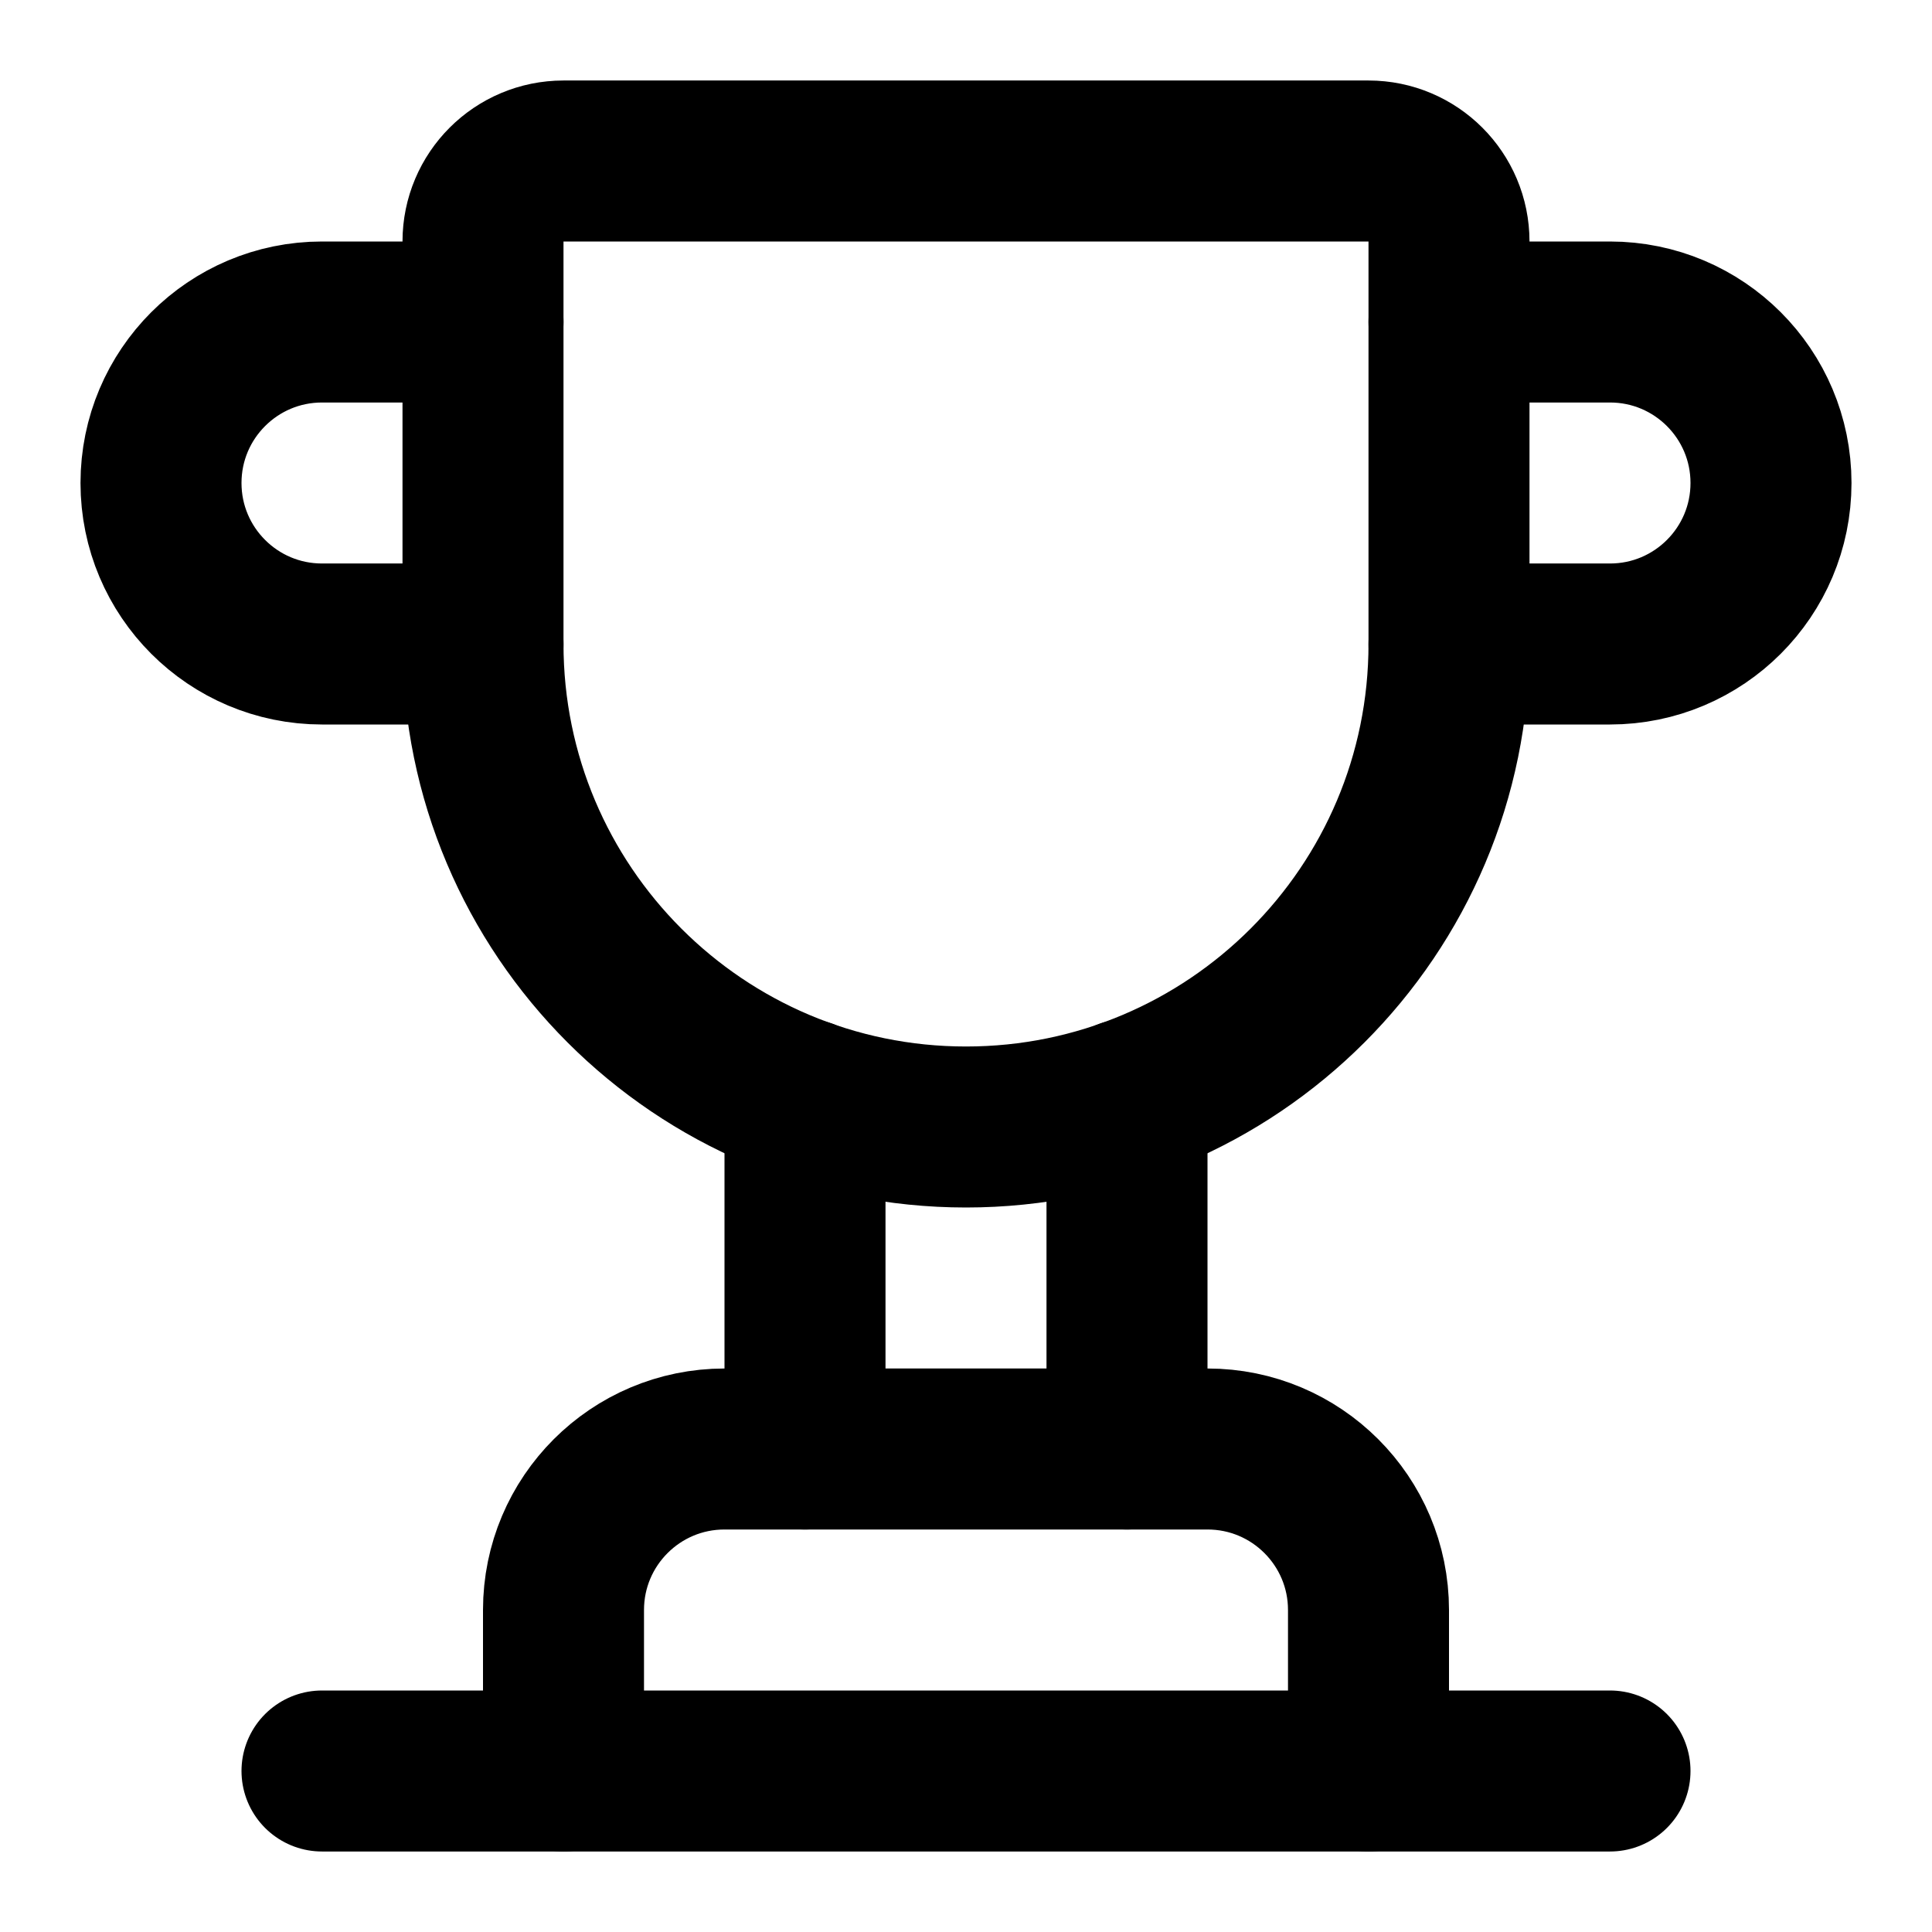
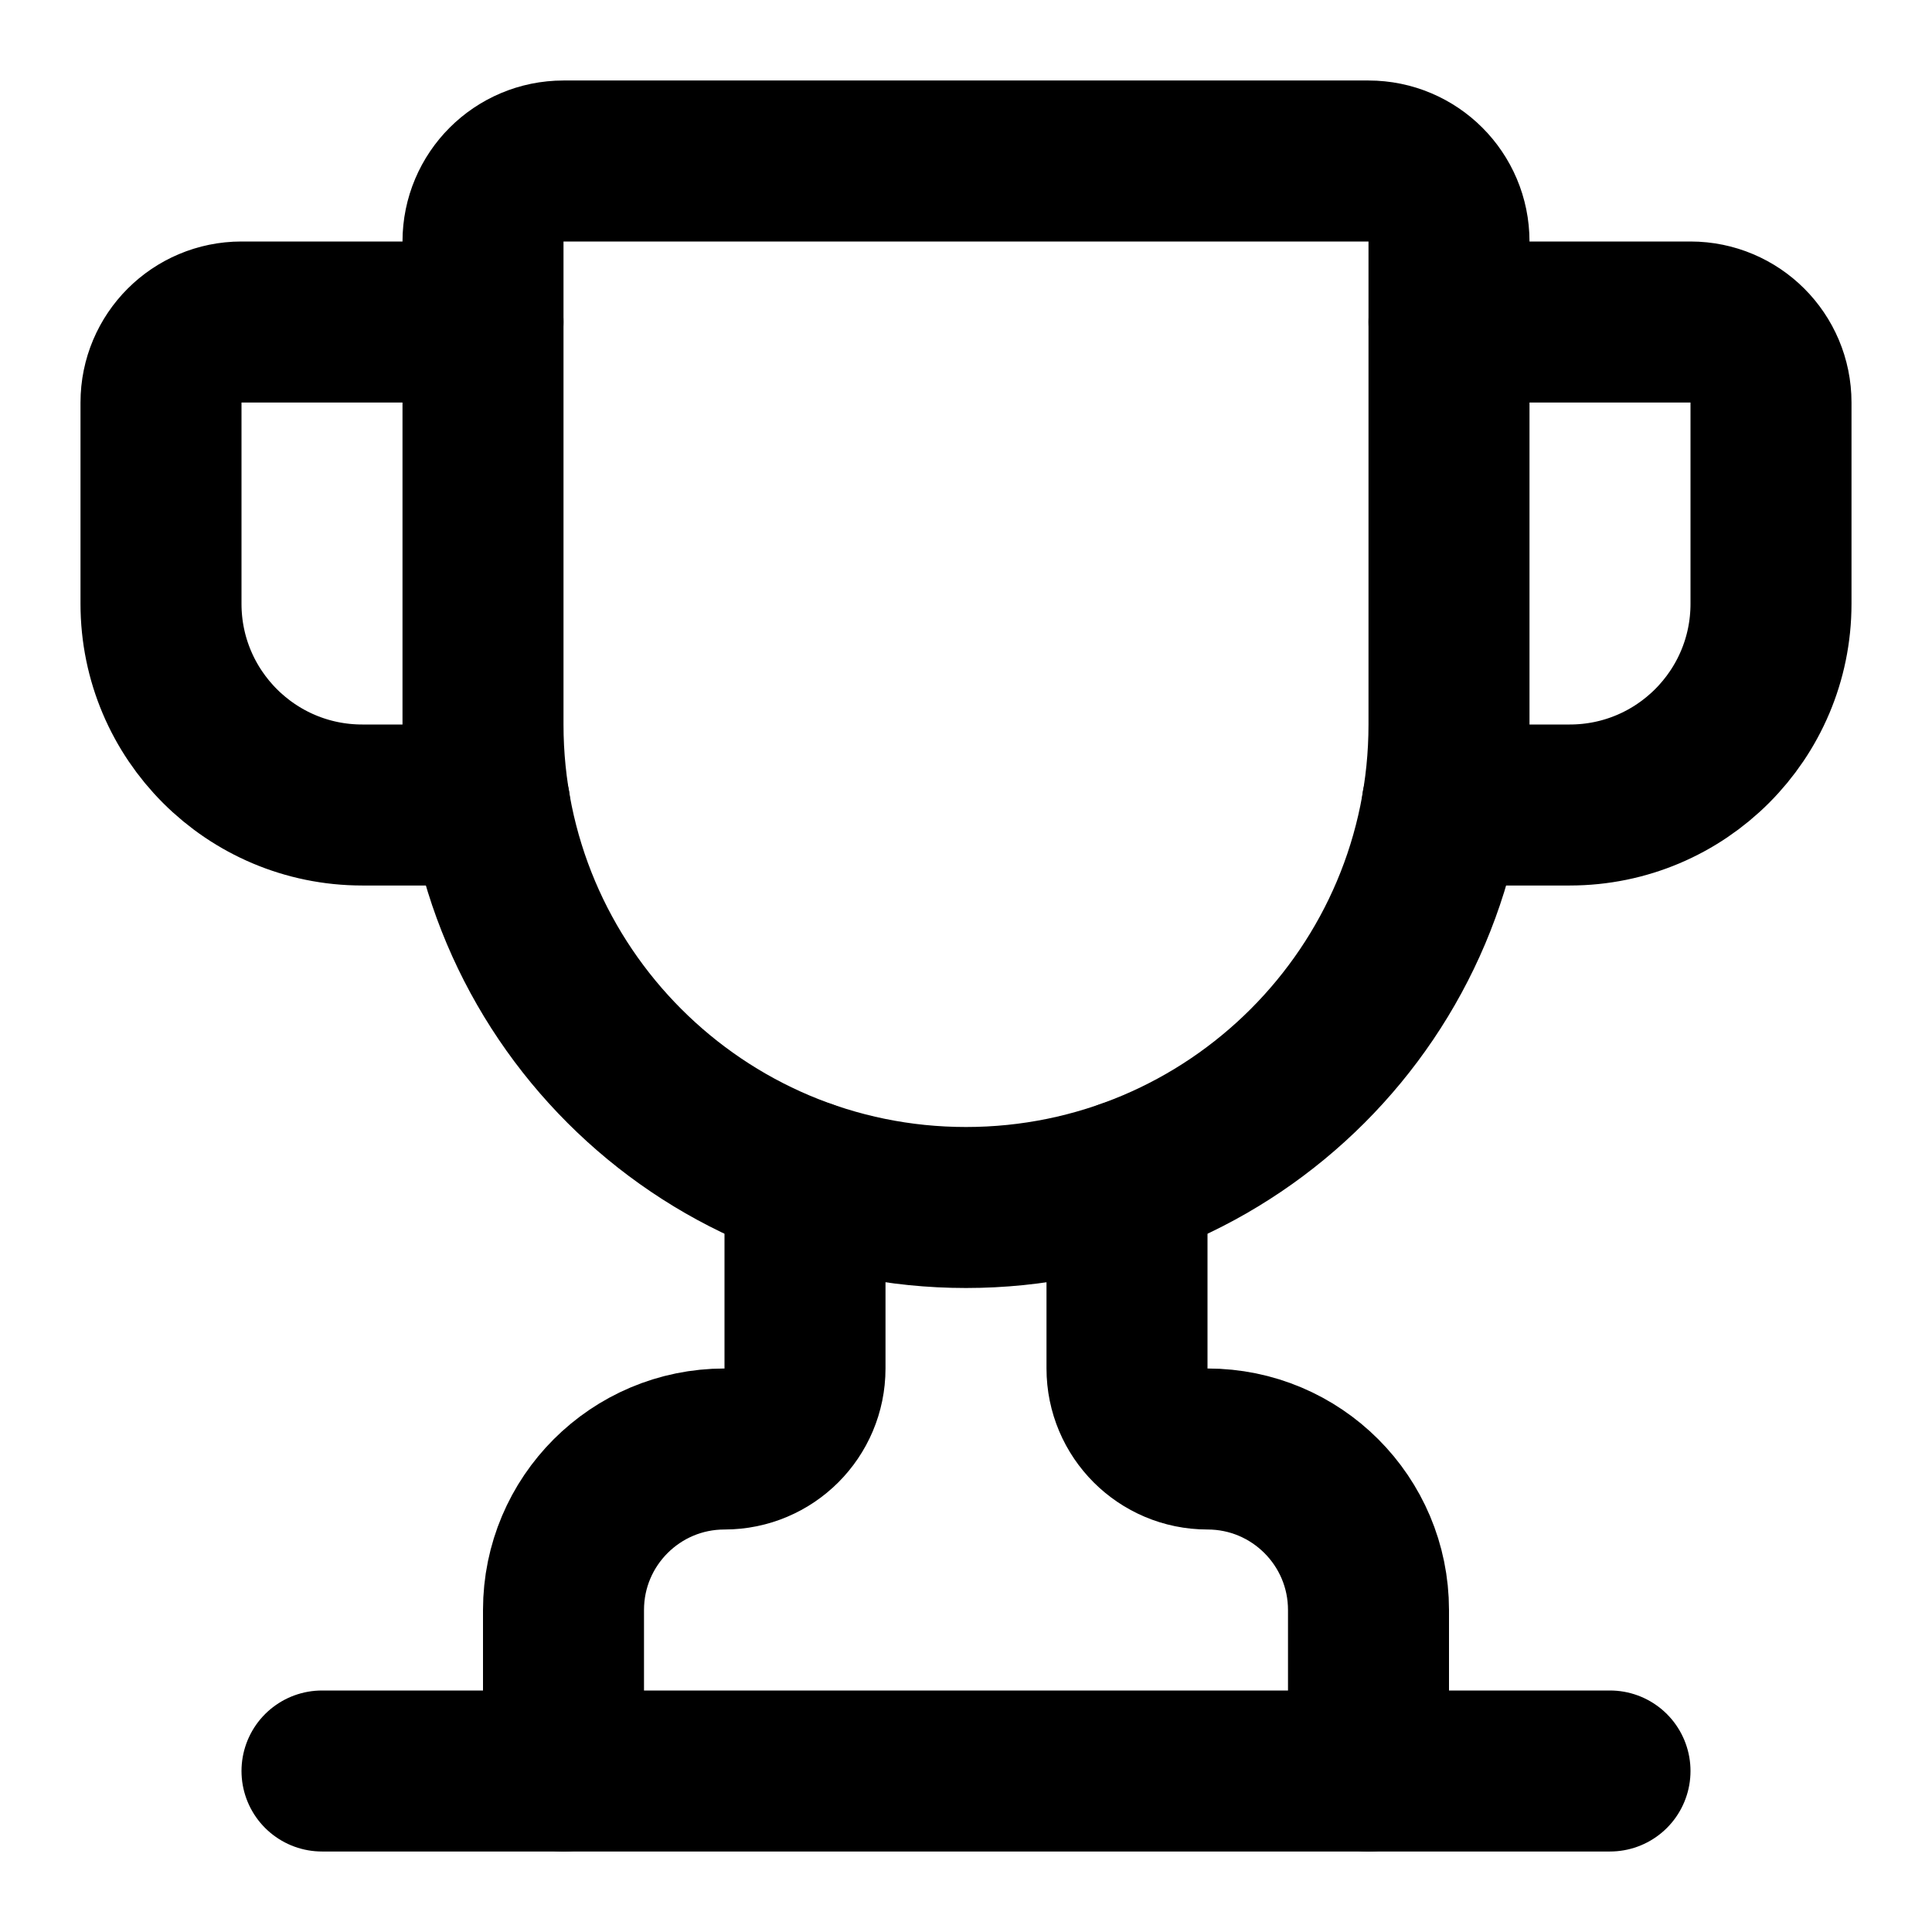
<svg xmlns="http://www.w3.org/2000/svg" width="24" height="24" viewBox="0 0 24 24" fill="none" stroke="currentColor" stroke-width="2" stroke-linecap="round" stroke-linejoin="round">
-   <path d="M10 18v-4.343" />
-   <path d="M14 13.657V18" />
-   <path d="M17 22v-2a2 2 0 00-2-2H9a2 2 0 00-2 2v2" />
-   <path d="M18 8h2a2 2 0 000-4h-2" />
+   <path d="M10 14.66V17a1 1 0 0 1-1 1 2 2 0 0 0-2 2v2" />
+   <path d="M14 14.66V17a1 1 0 0 0 1 1 2 2 0 0 1 2 2v2" />
+   <path d="M17.916 10H19.5A2.5 2.5 0 0 0 22 7.5V5a1 1 0 0 0-1-1h-3" />
  <path d="M4 22h16" />
-   <path d="M6 8a6 6 0 0012 0V3a1 1 0 00-1-1H7a1 1 0 00-1 1z" />
-   <path d="M6 8H4a2 2 0 010-4h2" />
+   <path d="M6 9a6 6 0 0 0 12 0V3a1 1 0 0 0-1-1H7a1 1 0 0 0-1 1z" />
+   <path d="M6.084 10H4.5A2.5 2.5 0 0 1 2 7.5V5a1 1 0 0 1 1-1h3" />
</svg>
